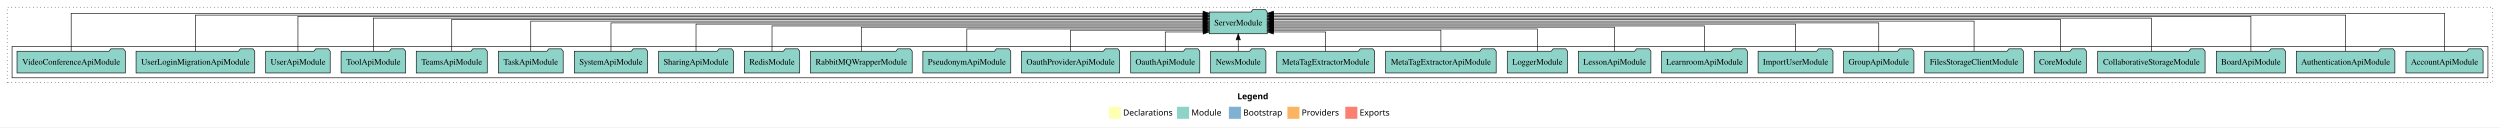
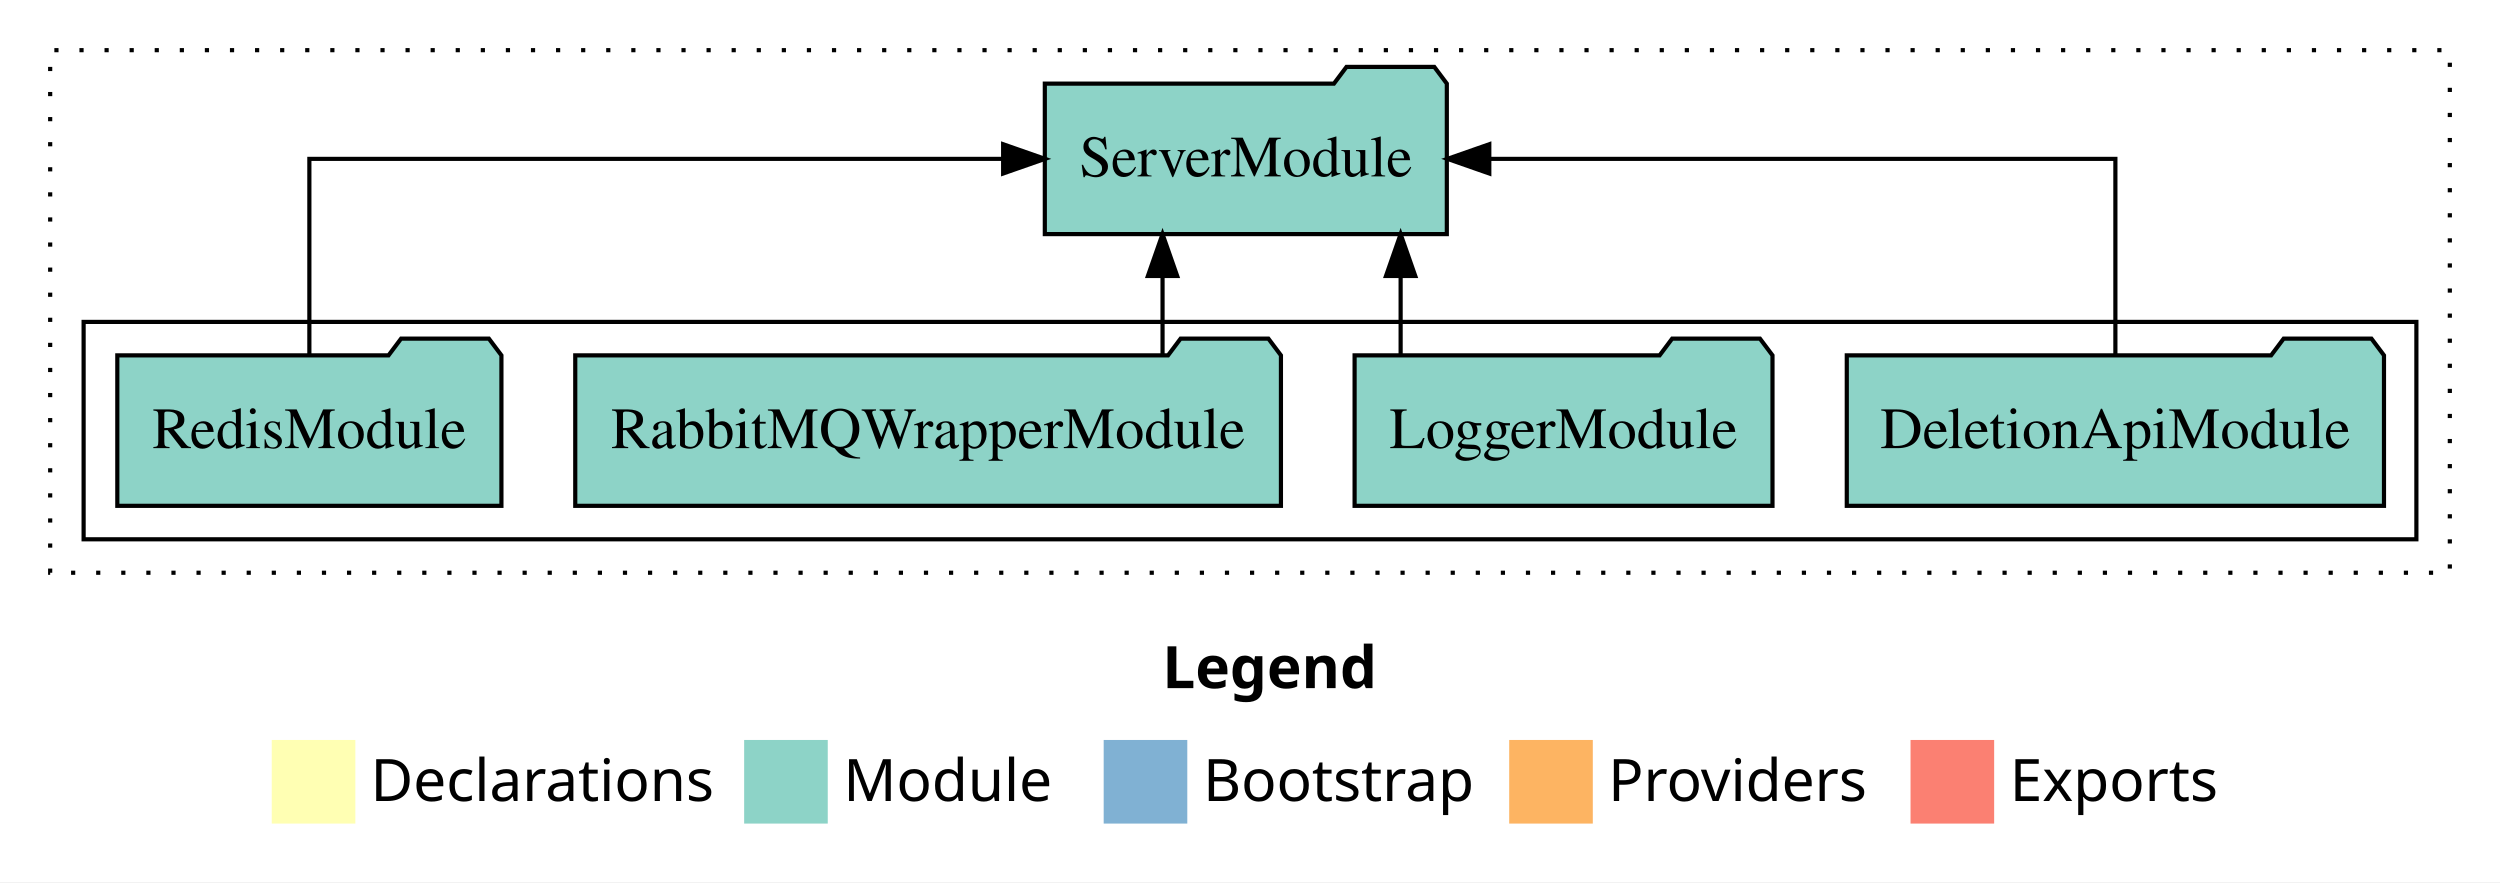
- <svg xmlns="http://www.w3.org/2000/svg" width="4145pt" height="211pt" viewBox="0.00 0.00 4145.00 211.00">
+ <svg xmlns="http://www.w3.org/2000/svg" width="598pt" height="211pt" viewBox="0.00 0.00 598.00 211.00">
  <g id="graph0" class="graph" transform="scale(1 1) rotate(0) translate(4 207)">
-     <polygon fill="white" stroke="transparent" points="-4,4 -4,-207 4141,-207 4141,4 -4,4" />
-     <text text-anchor="start" x="2047.51" y="-42.4" font-family="Times-12" font-weight="bold" font-size="14.00">Legend</text>
-     <polygon fill="#ffffb3" stroke="transparent" points="1834.5,-10 1834.5,-30 1854.5,-30 1854.5,-10 1834.5,-10" />
-     <text text-anchor="start" x="1858.13" y="-15.4" font-family="Times-12" font-size="14.00">  Declarations</text>
-     <polygon fill="#8dd3c7" stroke="transparent" points="1947.5,-10 1947.5,-30 1967.5,-30 1967.5,-10 1947.5,-10" />
-     <text text-anchor="start" x="1971.23" y="-15.4" font-family="Times-12" font-size="14.00">  Module</text>
-     <polygon fill="#80b1d3" stroke="transparent" points="2033.5,-10 2033.5,-30 2053.5,-30 2053.5,-10 2033.5,-10" />
-     <text text-anchor="start" x="2057.28" y="-15.4" font-family="Times-12" font-size="14.00">  Bootstrap</text>
-     <polygon fill="#fdb462" stroke="transparent" points="2130.5,-10 2130.5,-30 2150.5,-30 2150.5,-10 2130.5,-10" />
-     <text text-anchor="start" x="2154.17" y="-15.4" font-family="Times-12" font-size="14.00">  Providers</text>
-     <polygon fill="#fb8072" stroke="transparent" points="2226.5,-10 2226.5,-30 2246.5,-30 2246.5,-10 2226.5,-10" />
-     <text text-anchor="start" x="2250.23" y="-15.4" font-family="Times-12" font-size="14.00">  Exports</text>
+     <polygon fill="white" stroke="transparent" points="-4,4 -4,-207 594,-207 594,4 -4,4" />
+     <text text-anchor="start" x="274.01" y="-42.4" font-family="Times-12" font-weight="bold" font-size="14.00">Legend</text>
+     <polygon fill="#ffffb3" stroke="transparent" points="61,-10 61,-30 81,-30 81,-10 61,-10" />
+     <text text-anchor="start" x="84.63" y="-15.4" font-family="Times-12" font-size="14.00">  Declarations</text>
+     <polygon fill="#8dd3c7" stroke="transparent" points="174,-10 174,-30 194,-30 194,-10 174,-10" />
+     <text text-anchor="start" x="197.73" y="-15.4" font-family="Times-12" font-size="14.00">  Module</text>
+     <polygon fill="#80b1d3" stroke="transparent" points="260,-10 260,-30 280,-30 280,-10 260,-10" />
+     <text text-anchor="start" x="283.78" y="-15.4" font-family="Times-12" font-size="14.00">  Bootstrap</text>
+     <polygon fill="#fdb462" stroke="transparent" points="357,-10 357,-30 377,-30 377,-10 357,-10" />
+     <text text-anchor="start" x="380.67" y="-15.4" font-family="Times-12" font-size="14.00">  Providers</text>
+     <polygon fill="#fb8072" stroke="transparent" points="453,-10 453,-30 473,-30 473,-10 453,-10" />
+     <text text-anchor="start" x="476.73" y="-15.4" font-family="Times-12" font-size="14.00">  Exports</text>
    <g id="clust1" class="cluster">
-       <polygon fill="none" stroke="black" stroke-dasharray="1,5" points="8,-70 8,-195 4129,-195 4129,-70 8,-70" />
+       <polygon fill="none" stroke="black" stroke-dasharray="1,5" points="8,-70 8,-195 582,-195 582,-70 8,-70" />
    </g>
    <g id="clust3" class="cluster">
-       <polygon fill="none" stroke="black" points="16,-78 16,-130 4121,-130 4121,-78 16,-78" />
+       <polygon fill="none" stroke="black" points="16,-78 16,-130 574,-130 574,-78 16,-78" />
    </g>
    <g id="node1" class="node">
-       <polygon fill="#8dd3c7" stroke="black" points="4112.97,-122 4109.97,-126 4088.97,-126 4085.97,-122 3985.03,-122 3985.03,-86 4112.97,-86 4112.97,-122" />
-       <text text-anchor="middle" x="4049" y="-99.8" font-family="Times,serif" font-size="14.00">AccountApiModule</text>
+       <polygon fill="#8dd3c7" stroke="black" points="566.25,-122 563.25,-126 542.25,-126 539.25,-122 437.75,-122 437.75,-86 566.25,-86 566.25,-122" />
+       <text text-anchor="middle" x="502" y="-99.8" font-family="Times,serif" font-size="14.00">DeletionApiModule</text>
    </g>
-     <g id="node28" class="node">
-       <polygon fill="#8dd3c7" stroke="black" points="2097.08,-187 2094.08,-191 2073.08,-191 2070.08,-187 2000.92,-187 2000.92,-151 2097.08,-151 2097.08,-187" />
-       <text text-anchor="middle" x="2049" y="-164.8" font-family="Times,serif" font-size="14.00">ServerModule</text>
+     <g id="node5" class="node">
+       <polygon fill="#8dd3c7" stroke="black" points="342.08,-187 339.08,-191 318.08,-191 315.08,-187 245.92,-187 245.92,-151 342.08,-151 342.08,-187" />
+       <text text-anchor="middle" x="294" y="-164.8" font-family="Times,serif" font-size="14.00">ServerModule</text>
    </g>
    <g id="edge1" class="edge">
-       <path fill="none" stroke="black" d="M4049,-122.38C4049,-146.28 4049,-185 4049,-185 4049,-185 2107.45,-185 2107.45,-185" />
-       <polygon fill="black" stroke="black" points="2107.45,-181.5 2097.45,-185 2107.45,-188.5 2107.45,-181.5" />
+       <path fill="none" stroke="black" d="M502,-122.11C502,-141.34 502,-169 502,-169 502,-169 352.24,-169 352.24,-169" />
+       <polygon fill="black" stroke="black" points="352.24,-165.5 342.24,-169 352.24,-172.5 352.24,-165.5" />
    </g>
    <g id="node2" class="node">
-       <polygon fill="#8dd3c7" stroke="black" points="3966.75,-122 3963.75,-126 3942.75,-126 3939.75,-122 3803.25,-122 3803.25,-86 3966.75,-86 3966.75,-122" />
-       <text text-anchor="middle" x="3885" y="-99.8" font-family="Times,serif" font-size="14.00">AuthenticationApiModule</text>
+       <polygon fill="#8dd3c7" stroke="black" points="419.98,-122 416.98,-126 395.98,-126 392.98,-122 320.02,-122 320.02,-86 419.98,-86 419.98,-122" />
+       <text text-anchor="middle" x="370" y="-99.8" font-family="Times,serif" font-size="14.00">LoggerModule</text>
    </g>
    <g id="edge2" class="edge">
-       <path fill="none" stroke="black" d="M3885,-122.09C3885,-145.13 3885,-182 3885,-182 3885,-182 2107.16,-182 2107.16,-182" />
-       <polygon fill="black" stroke="black" points="2107.16,-178.5 2097.16,-182 2107.16,-185.5 2107.16,-178.5" />
+       <path fill="none" stroke="black" d="M331.03,-122.11C331.03,-122.11 331.03,-140.99 331.03,-140.99" />
+       <polygon fill="black" stroke="black" points="327.53,-140.99 331.03,-150.99 334.53,-140.99 327.53,-140.99" />
    </g>
    <g id="node3" class="node">
-       <polygon fill="#8dd3c7" stroke="black" points="3785.26,-122 3782.26,-126 3761.26,-126 3758.26,-122 3670.74,-122 3670.74,-86 3785.26,-86 3785.26,-122" />
-       <text text-anchor="middle" x="3728" y="-99.8" font-family="Times,serif" font-size="14.00">BoardApiModule</text>
+       <polygon fill="#8dd3c7" stroke="black" points="302.4,-122 299.4,-126 278.4,-126 275.4,-122 133.6,-122 133.6,-86 302.4,-86 302.4,-122" />
+       <text text-anchor="middle" x="218" y="-99.8" font-family="Times,serif" font-size="14.00">RabbitMQWrapperModule</text>
    </g>
    <g id="edge3" class="edge">
-       <path fill="none" stroke="black" d="M3728,-122.01C3728,-144.49 3728,-180 3728,-180 3728,-180 2107.44,-180 2107.44,-180" />
-       <polygon fill="black" stroke="black" points="2107.44,-176.5 2097.44,-180 2107.44,-183.5 2107.44,-176.5" />
+       <path fill="none" stroke="black" d="M274.08,-122.11C274.08,-122.11 274.08,-140.99 274.08,-140.99" />
+       <polygon fill="black" stroke="black" points="270.58,-140.99 274.08,-150.99 277.58,-140.99 270.58,-140.99" />
    </g>
    <g id="node4" class="node">
-       <polygon fill="#8dd3c7" stroke="black" points="3652.02,-122 3649.02,-126 3628.02,-126 3625.02,-122 3473.98,-122 3473.98,-86 3652.02,-86 3652.02,-122" />
-       <text text-anchor="middle" x="3563" y="-99.8" font-family="Times,serif" font-size="14.00">CollaborativeStorageModule</text>
+       <polygon fill="#8dd3c7" stroke="black" points="115.94,-122 112.94,-126 91.94,-126 88.94,-122 24.06,-122 24.06,-86 115.94,-86 115.94,-122" />
+       <text text-anchor="middle" x="70" y="-99.8" font-family="Times,serif" font-size="14.00">RedisModule</text>
    </g>
    <g id="edge4" class="edge">
-       <path fill="none" stroke="black" d="M3563,-122.04C3563,-143.66 3563,-177 3563,-177 3563,-177 2107.23,-177 2107.23,-177" />
-       <polygon fill="black" stroke="black" points="2107.23,-173.5 2097.23,-177 2107.23,-180.5 2107.23,-173.5" />
-     </g>
-     <g id="node5" class="node">
-       <polygon fill="#8dd3c7" stroke="black" points="3455.26,-122 3452.26,-126 3431.26,-126 3428.26,-122 3368.74,-122 3368.74,-86 3455.26,-86 3455.26,-122" />
-       <text text-anchor="middle" x="3412" y="-99.8" font-family="Times,serif" font-size="14.00">CoreModule</text>
-     </g>
-     <g id="edge5" class="edge">
-       <path fill="none" stroke="black" d="M3412,-122.28C3412,-143.32 3412,-175 3412,-175 3412,-175 2107.11,-175 2107.11,-175" />
-       <polygon fill="black" stroke="black" points="2107.11,-171.5 2097.11,-175 2107.11,-178.5 2107.11,-171.5" />
-     </g>
-     <g id="node6" class="node">
-       <polygon fill="#8dd3c7" stroke="black" points="3350.76,-122 3347.76,-126 3326.76,-126 3323.76,-122 3187.24,-122 3187.24,-86 3350.76,-86 3350.76,-122" />
-       <text text-anchor="middle" x="3269" y="-99.8" font-family="Times,serif" font-size="14.00">FilesStorageClientModule</text>
-     </g>
-     <g id="edge6" class="edge">
-       <path fill="none" stroke="black" d="M3269,-122.22C3269,-142.37 3269,-172 3269,-172 3269,-172 2107.2,-172 2107.2,-172" />
-       <polygon fill="black" stroke="black" points="2107.2,-168.5 2097.2,-172 2107.2,-175.5 2107.2,-168.5" />
-     </g>
-     <g id="node7" class="node">
-       <polygon fill="#8dd3c7" stroke="black" points="3169.31,-122 3166.31,-126 3145.31,-126 3142.31,-122 3052.69,-122 3052.69,-86 3169.31,-86 3169.31,-122" />
-       <text text-anchor="middle" x="3111" y="-99.8" font-family="Times,serif" font-size="14.00">GroupApiModule</text>
-     </g>
-     <g id="edge7" class="edge">
-       <path fill="none" stroke="black" d="M3111,-122.11C3111,-141.34 3111,-169 3111,-169 3111,-169 2107.04,-169 2107.04,-169" />
-       <polygon fill="black" stroke="black" points="2107.04,-165.5 2097.04,-169 2107.04,-172.5 2107.04,-165.5" />
-     </g>
-     <g id="node8" class="node">
-       <polygon fill="#8dd3c7" stroke="black" points="3035.08,-122 3032.08,-126 3011.08,-126 3008.08,-122 2910.92,-122 2910.92,-86 3035.08,-86 3035.08,-122" />
-       <text text-anchor="middle" x="2973" y="-99.8" font-family="Times,serif" font-size="14.00">ImportUserModule</text>
-     </g>
-     <g id="edge8" class="edge">
-       <path fill="none" stroke="black" d="M2973,-122.22C2973,-140.83 2973,-167 2973,-167 2973,-167 2107.05,-167 2107.05,-167" />
-       <polygon fill="black" stroke="black" points="2107.05,-163.5 2097.05,-167 2107.05,-170.5 2107.05,-163.5" />
-     </g>
-     <g id="node9" class="node">
-       <polygon fill="#8dd3c7" stroke="black" points="2893.24,-122 2890.24,-126 2869.24,-126 2866.24,-122 2750.76,-122 2750.76,-86 2893.24,-86 2893.24,-122" />
-       <text text-anchor="middle" x="2822" y="-99.8" font-family="Times,serif" font-size="14.00">LearnroomApiModule</text>
-     </g>
-     <g id="edge9" class="edge">
-       <path fill="none" stroke="black" d="M2822,-122C2822,-139.68 2822,-164 2822,-164 2822,-164 2107.06,-164 2107.06,-164" />
-       <polygon fill="black" stroke="black" points="2107.06,-160.5 2097.06,-164 2107.06,-167.5 2107.06,-160.5" />
-     </g>
-     <g id="node10" class="node">
-       <polygon fill="#8dd3c7" stroke="black" points="2733.2,-122 2730.2,-126 2709.2,-126 2706.2,-122 2612.8,-122 2612.8,-86 2733.2,-86 2733.2,-122" />
-       <text text-anchor="middle" x="2673" y="-99.8" font-family="Times,serif" font-size="14.00">LessonApiModule</text>
-     </g>
-     <g id="edge10" class="edge">
-       <path fill="none" stroke="black" d="M2673,-122.03C2673,-139.06 2673,-162 2673,-162 2673,-162 2107.19,-162 2107.19,-162" />
-       <polygon fill="black" stroke="black" points="2107.19,-158.5 2097.19,-162 2107.19,-165.5 2107.19,-158.5" />
-     </g>
-     <g id="node11" class="node">
-       <polygon fill="#8dd3c7" stroke="black" points="2594.98,-122 2591.98,-126 2570.98,-126 2567.98,-122 2495.02,-122 2495.02,-86 2594.98,-86 2594.98,-122" />
-       <text text-anchor="middle" x="2545" y="-99.8" font-family="Times,serif" font-size="14.00">LoggerModule</text>
-     </g>
-     <g id="edge11" class="edge">
-       <path fill="none" stroke="black" d="M2545,-122.01C2545,-138.05 2545,-159 2545,-159 2545,-159 2107.46,-159 2107.46,-159" />
-       <polygon fill="black" stroke="black" points="2107.46,-155.5 2097.46,-159 2107.46,-162.5 2107.46,-155.5" />
-     </g>
-     <g id="node12" class="node">
-       <polygon fill="#8dd3c7" stroke="black" points="2476.66,-122 2473.66,-126 2452.66,-126 2449.66,-122 2293.34,-122 2293.34,-86 2476.66,-86 2476.66,-122" />
-       <text text-anchor="middle" x="2385" y="-99.8" font-family="Times,serif" font-size="14.00">MetaTagExtractorApiModule</text>
-     </g>
-     <g id="edge12" class="edge">
-       <path fill="none" stroke="black" d="M2385,-122.24C2385,-137.57 2385,-157 2385,-157 2385,-157 2107.14,-157 2107.14,-157" />
-       <polygon fill="black" stroke="black" points="2107.14,-153.5 2097.14,-157 2107.14,-160.5 2107.14,-153.5" />
-     </g>
-     <g id="node13" class="node">
-       <polygon fill="#8dd3c7" stroke="black" points="2275.17,-122 2272.17,-126 2251.17,-126 2248.17,-122 2112.83,-122 2112.83,-86 2275.17,-86 2275.17,-122" />
-       <text text-anchor="middle" x="2194" y="-99.8" font-family="Times,serif" font-size="14.00">MetaTagExtractorModule</text>
-     </g>
-     <g id="edge13" class="edge">
-       <path fill="none" stroke="black" d="M2194,-122.05C2194,-136.37 2194,-154 2194,-154 2194,-154 2107.28,-154 2107.28,-154" />
-       <polygon fill="black" stroke="black" points="2107.28,-150.5 2097.28,-154 2107.28,-157.5 2107.28,-150.5" />
-     </g>
-     <g id="node14" class="node">
-       <polygon fill="#8dd3c7" stroke="black" points="2094.92,-122 2091.92,-126 2070.92,-126 2067.92,-122 2003.08,-122 2003.08,-86 2094.92,-86 2094.92,-122" />
-       <text text-anchor="middle" x="2049" y="-99.8" font-family="Times,serif" font-size="14.00">NewsModule</text>
-     </g>
-     <g id="edge14" class="edge">
-       <path fill="none" stroke="black" d="M2049,-122.11C2049,-122.11 2049,-140.99 2049,-140.99" />
-       <polygon fill="black" stroke="black" points="2045.5,-140.99 2049,-150.99 2052.5,-140.99 2045.5,-140.99" />
-     </g>
-     <g id="node15" class="node">
-       <polygon fill="#8dd3c7" stroke="black" points="1985.26,-122 1982.26,-126 1961.26,-126 1958.26,-122 1870.74,-122 1870.74,-86 1985.26,-86 1985.26,-122" />
-       <text text-anchor="middle" x="1928" y="-99.8" font-family="Times,serif" font-size="14.00">OauthApiModule</text>
-     </g>
-     <g id="edge15" class="edge">
-       <path fill="none" stroke="black" d="M1928,-122.05C1928,-136.37 1928,-154 1928,-154 1928,-154 1990.83,-154 1990.83,-154" />
-       <polygon fill="black" stroke="black" points="1990.83,-157.5 2000.83,-154 1990.83,-150.5 1990.83,-157.5" />
-     </g>
-     <g id="node16" class="node">
-       <polygon fill="#8dd3c7" stroke="black" points="1852.47,-122 1849.47,-126 1828.47,-126 1825.47,-122 1689.53,-122 1689.53,-86 1852.47,-86 1852.47,-122" />
-       <text text-anchor="middle" x="1771" y="-99.8" font-family="Times,serif" font-size="14.00">OauthProviderApiModule</text>
-     </g>
-     <g id="edge16" class="edge">
-       <path fill="none" stroke="black" d="M1771,-122.24C1771,-137.57 1771,-157 1771,-157 1771,-157 1990.89,-157 1990.89,-157" />
-       <polygon fill="black" stroke="black" points="1990.89,-160.5 2000.89,-157 1990.89,-153.5 1990.89,-160.5" />
-     </g>
-     <g id="node17" class="node">
-       <polygon fill="#8dd3c7" stroke="black" points="1671.88,-122 1668.88,-126 1647.88,-126 1644.88,-122 1526.12,-122 1526.12,-86 1671.88,-86 1671.88,-122" />
-       <text text-anchor="middle" x="1599" y="-99.8" font-family="Times,serif" font-size="14.00">PseudonymApiModule</text>
-     </g>
-     <g id="edge17" class="edge">
-       <path fill="none" stroke="black" d="M1599,-122.01C1599,-138.05 1599,-159 1599,-159 1599,-159 1990.84,-159 1990.84,-159" />
-       <polygon fill="black" stroke="black" points="1990.84,-162.5 2000.84,-159 1990.84,-155.5 1990.84,-162.5" />
-     </g>
-     <g id="node18" class="node">
-       <polygon fill="#8dd3c7" stroke="black" points="1508.4,-122 1505.4,-126 1484.4,-126 1481.4,-122 1339.6,-122 1339.6,-86 1508.4,-86 1508.4,-122" />
-       <text text-anchor="middle" x="1424" y="-99.8" font-family="Times,serif" font-size="14.00">RabbitMQWrapperModule</text>
-     </g>
-     <g id="edge18" class="edge">
-       <path fill="none" stroke="black" d="M1424,-122.03C1424,-139.06 1424,-162 1424,-162 1424,-162 1990.74,-162 1990.74,-162" />
-       <polygon fill="black" stroke="black" points="1990.74,-165.5 2000.74,-162 1990.74,-158.5 1990.74,-165.5" />
-     </g>
-     <g id="node19" class="node">
-       <polygon fill="#8dd3c7" stroke="black" points="1321.94,-122 1318.94,-126 1297.94,-126 1294.94,-122 1230.06,-122 1230.06,-86 1321.94,-86 1321.94,-122" />
-       <text text-anchor="middle" x="1276" y="-99.8" font-family="Times,serif" font-size="14.00">RedisModule</text>
-     </g>
-     <g id="edge19" class="edge">
-       <path fill="none" stroke="black" d="M1276,-122C1276,-139.68 1276,-164 1276,-164 1276,-164 1990.94,-164 1990.94,-164" />
-       <polygon fill="black" stroke="black" points="1990.94,-167.5 2000.94,-164 1990.94,-160.5 1990.94,-167.5" />
-     </g>
-     <g id="node20" class="node">
-       <polygon fill="#8dd3c7" stroke="black" points="1212.1,-122 1209.1,-126 1188.1,-126 1185.1,-122 1087.9,-122 1087.9,-86 1212.1,-86 1212.1,-122" />
-       <text text-anchor="middle" x="1150" y="-99.8" font-family="Times,serif" font-size="14.00">SharingApiModule</text>
-     </g>
-     <g id="edge20" class="edge">
-       <path fill="none" stroke="black" d="M1150,-122.22C1150,-140.83 1150,-167 1150,-167 1150,-167 1990.67,-167 1990.67,-167" />
-       <polygon fill="black" stroke="black" points="1990.67,-170.5 2000.67,-167 1990.67,-163.5 1990.67,-170.5" />
-     </g>
-     <g id="node21" class="node">
-       <polygon fill="#8dd3c7" stroke="black" points="1069.77,-122 1066.77,-126 1045.77,-126 1042.77,-122 948.23,-122 948.23,-86 1069.77,-86 1069.77,-122" />
-       <text text-anchor="middle" x="1009" y="-99.8" font-family="Times,serif" font-size="14.00">SystemApiModule</text>
-     </g>
-     <g id="edge21" class="edge">
-       <path fill="none" stroke="black" d="M1009,-122.11C1009,-141.34 1009,-169 1009,-169 1009,-169 1990.92,-169 1990.92,-169" />
-       <polygon fill="black" stroke="black" points="1990.92,-172.5 2000.92,-169 1990.92,-165.5 1990.92,-172.5" />
-     </g>
-     <g id="node22" class="node">
-       <polygon fill="#8dd3c7" stroke="black" points="929.76,-122 926.76,-126 905.76,-126 902.76,-122 822.24,-122 822.24,-86 929.76,-86 929.76,-122" />
-       <text text-anchor="middle" x="876" y="-99.8" font-family="Times,serif" font-size="14.00">TaskApiModule</text>
-     </g>
-     <g id="edge22" class="edge">
-       <path fill="none" stroke="black" d="M876,-122.22C876,-142.37 876,-172 876,-172 876,-172 1990.83,-172 1990.83,-172" />
-       <polygon fill="black" stroke="black" points="1990.83,-175.5 2000.83,-172 1990.83,-168.5 1990.83,-175.5" />
-     </g>
-     <g id="node23" class="node">
-       <polygon fill="#8dd3c7" stroke="black" points="803.86,-122 800.86,-126 779.86,-126 776.86,-122 686.14,-122 686.14,-86 803.86,-86 803.86,-122" />
-       <text text-anchor="middle" x="745" y="-99.8" font-family="Times,serif" font-size="14.00">TeamsApiModule</text>
-     </g>
-     <g id="edge23" class="edge">
-       <path fill="none" stroke="black" d="M745,-122.28C745,-143.32 745,-175 745,-175 745,-175 1990.65,-175 1990.65,-175" />
-       <polygon fill="black" stroke="black" points="1990.65,-178.5 2000.65,-175 1990.65,-171.5 1990.65,-178.5" />
-     </g>
-     <g id="node24" class="node">
-       <polygon fill="#8dd3c7" stroke="black" points="668.49,-122 665.49,-126 644.49,-126 641.49,-122 561.51,-122 561.51,-86 668.49,-86 668.49,-122" />
-       <text text-anchor="middle" x="615" y="-99.8" font-family="Times,serif" font-size="14.00">ToolApiModule</text>
-     </g>
-     <g id="edge24" class="edge">
-       <path fill="none" stroke="black" d="M615,-122.04C615,-143.66 615,-177 615,-177 615,-177 1990.88,-177 1990.88,-177" />
-       <polygon fill="black" stroke="black" points="1990.88,-180.5 2000.88,-177 1990.88,-173.5 1990.88,-180.5" />
-     </g>
-     <g id="node25" class="node">
-       <polygon fill="#8dd3c7" stroke="black" points="543.47,-122 540.47,-126 519.47,-126 516.47,-122 436.53,-122 436.53,-86 543.47,-86 543.47,-122" />
-       <text text-anchor="middle" x="490" y="-99.8" font-family="Times,serif" font-size="14.00">UserApiModule</text>
-     </g>
-     <g id="edge25" class="edge">
-       <path fill="none" stroke="black" d="M490,-122.01C490,-144.49 490,-180 490,-180 490,-180 1990.63,-180 1990.63,-180" />
-       <polygon fill="black" stroke="black" points="1990.63,-183.5 2000.63,-180 1990.63,-176.5 1990.63,-183.5" />
-     </g>
-     <g id="node26" class="node">
-       <polygon fill="#8dd3c7" stroke="black" points="418.41,-122 415.41,-126 394.41,-126 391.41,-122 221.59,-122 221.59,-86 418.41,-86 418.41,-122" />
-       <text text-anchor="middle" x="320" y="-99.8" font-family="Times,serif" font-size="14.00">UserLoginMigrationApiModule</text>
-     </g>
-     <g id="edge26" class="edge">
-       <path fill="none" stroke="black" d="M320,-122.09C320,-145.13 320,-182 320,-182 320,-182 1990.95,-182 1990.95,-182" />
-       <polygon fill="black" stroke="black" points="1990.95,-185.5 2000.95,-182 1990.95,-178.5 1990.95,-185.5" />
-     </g>
-     <g id="node27" class="node">
-       <polygon fill="#8dd3c7" stroke="black" points="203.78,-122 200.78,-126 179.78,-126 176.78,-122 24.22,-122 24.22,-86 203.78,-86 203.78,-122" />
-       <text text-anchor="middle" x="114" y="-99.8" font-family="Times,serif" font-size="14.00">VideoConferenceApiModule</text>
-     </g>
-     <g id="edge27" class="edge">
-       <path fill="none" stroke="black" d="M114,-122.38C114,-146.28 114,-185 114,-185 114,-185 1990.69,-185 1990.69,-185" />
-       <polygon fill="black" stroke="black" points="1990.69,-188.5 2000.69,-185 1990.69,-181.5 1990.69,-188.5" />
+       <path fill="none" stroke="black" d="M70,-122.11C70,-141.34 70,-169 70,-169 70,-169 235.95,-169 235.95,-169" />
+       <polygon fill="black" stroke="black" points="235.95,-172.5 245.95,-169 235.95,-165.5 235.95,-172.5" />
    </g>
  </g>
</svg>
